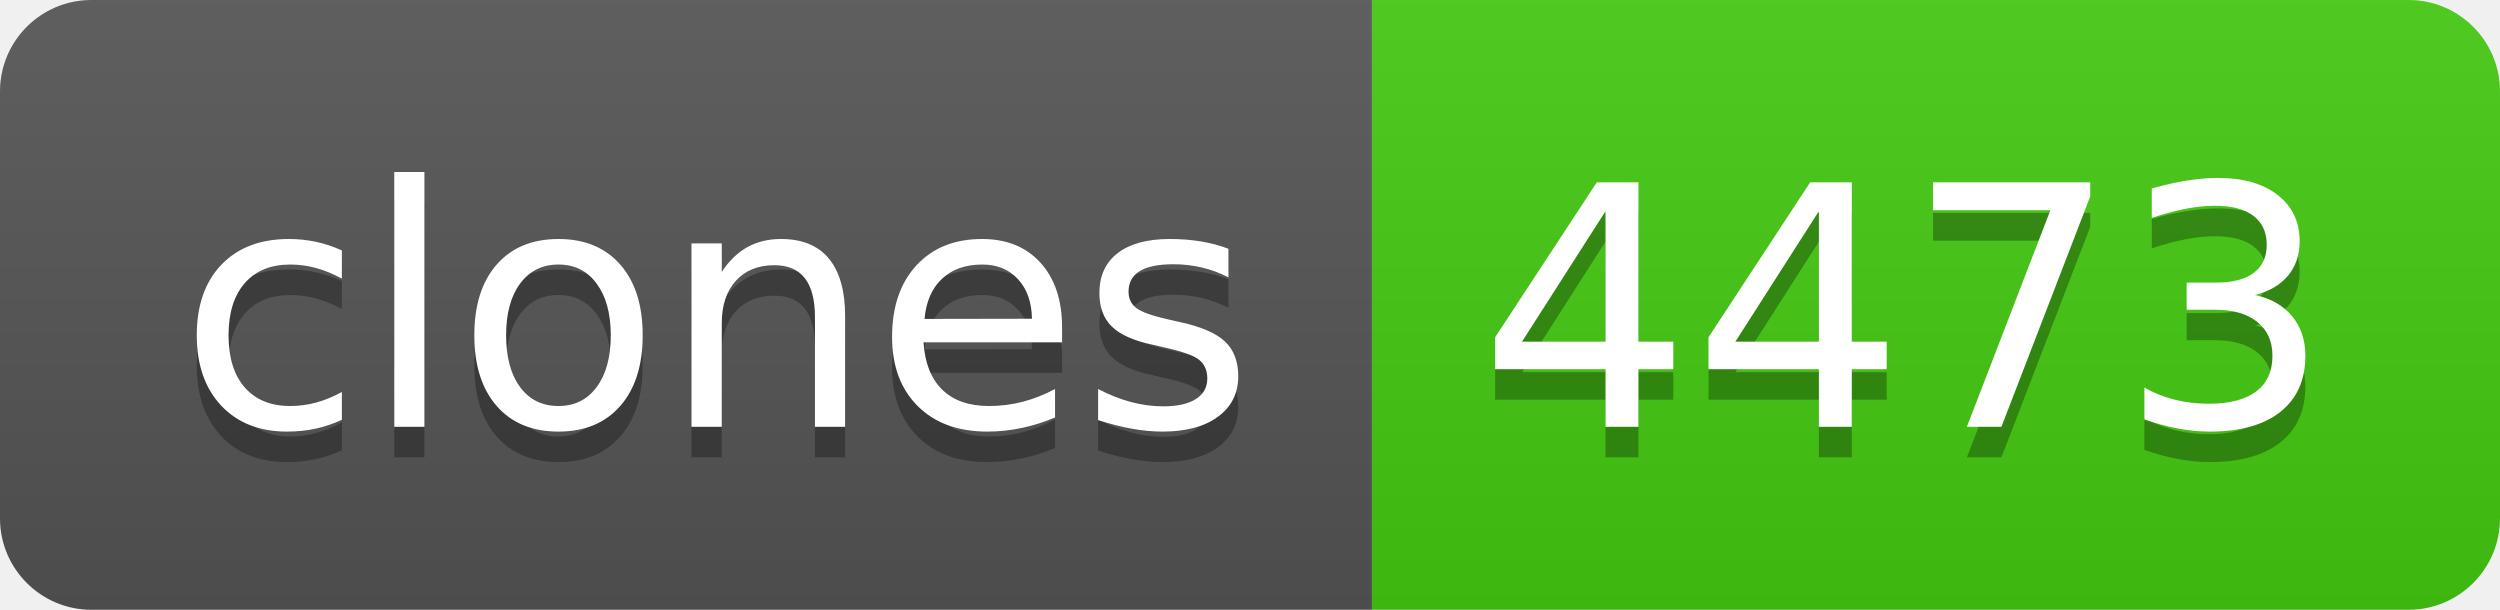
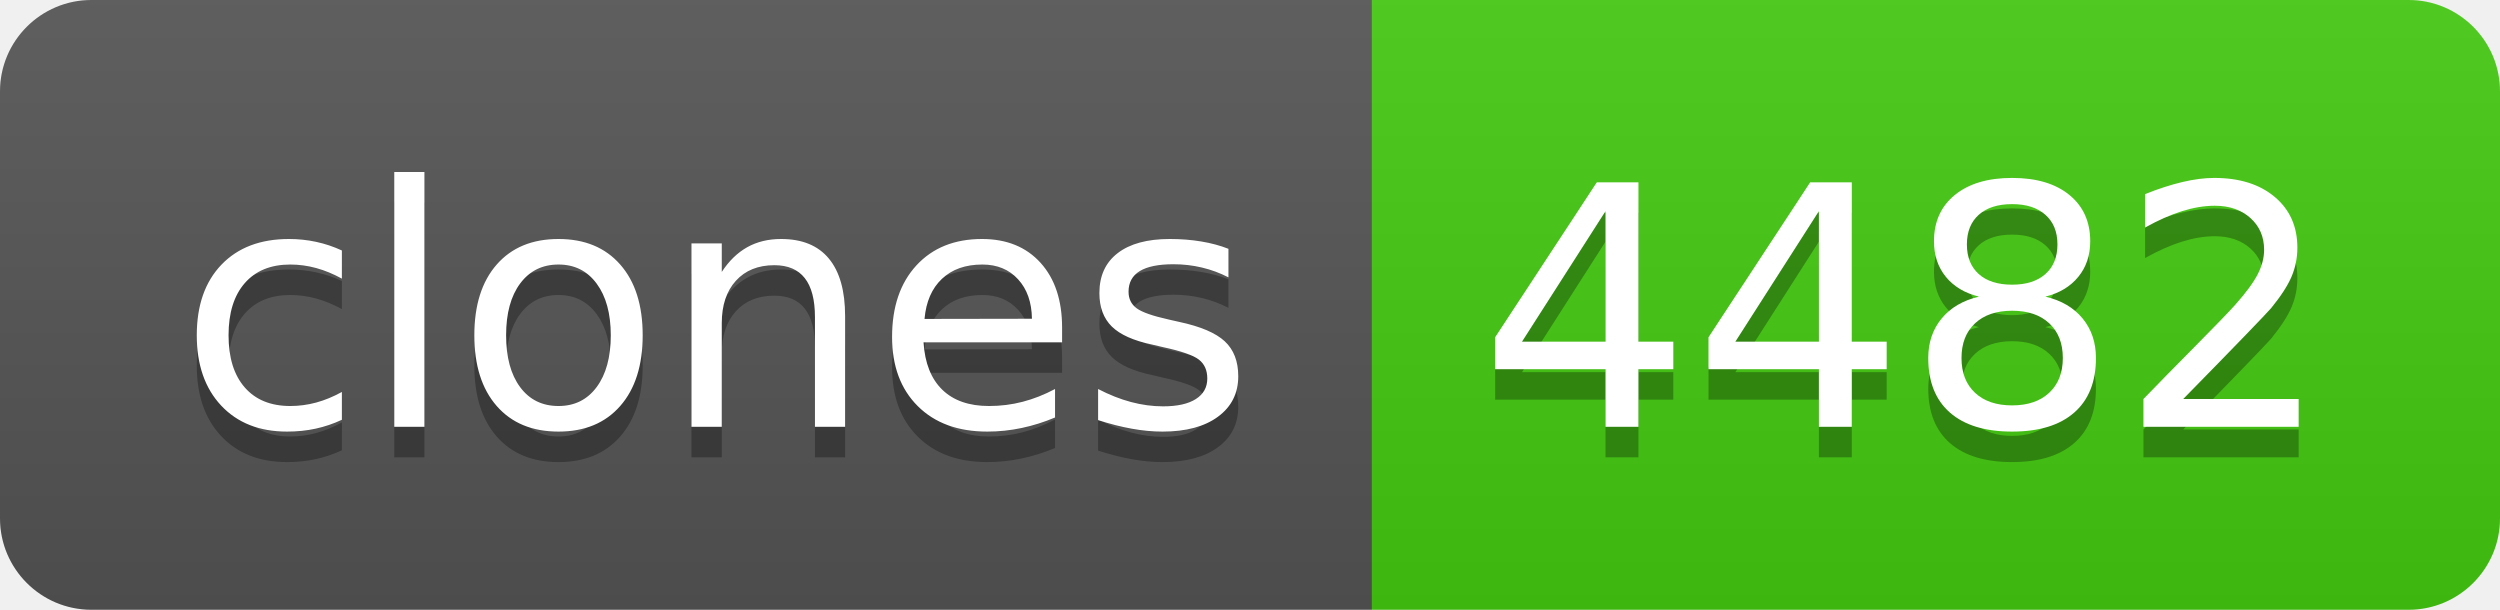
- <svg xmlns="http://www.w3.org/2000/svg" width="82" height="20" role="img" aria-label="clones: 4473">
+ <svg xmlns="http://www.w3.org/2000/svg" width="82" height="20" role="img" aria-label="clones: 4482">
  <linearGradient id="s" x2="0" y2="100%">
    <stop offset="0" stop-color="#bbb" stop-opacity=".1" />
    <stop offset="1" stop-opacity=".1" />
  </linearGradient>
  <clipPath id="r">
    <rect width="82" height="20" rx="3" fill="#fff" />
  </clipPath>
  <g clip-path="url(#r)">
    <rect width="45" height="20" fill="#555" />
    <rect x="45" width="37" height="20" fill="#4c1" />
    <rect width="82" height="20" fill="url(#s)" />
  </g>
  <g fill="#fff" text-anchor="middle" font-family="Verdana,Geneva,DejaVu Sans,sans-serif" text-rendering="geometricPrecision" font-size="110">
    <text aria-hidden="true" x="235" y="150" fill="#010101" fill-opacity=".3" transform="scale(.1)" textLength="350">clones</text>
    <text x="235" y="140" transform="scale(.1)" fill="#fff" textLength="350">clones</text>
-     <text aria-hidden="true" x="625" y="150" fill="#010101" fill-opacity=".3" transform="scale(.1)" textLength="270">4473</text>
-     <text x="625" y="140" transform="scale(.1)" fill="#fff" textLength="270">4473</text>
+     <text aria-hidden="true" x="625" y="150" fill="#010101" fill-opacity=".3" transform="scale(.1)" textLength="270">4482</text>
+     <text x="625" y="140" transform="scale(.1)" fill="#fff" textLength="270">4482</text>
  </g>
</svg>
